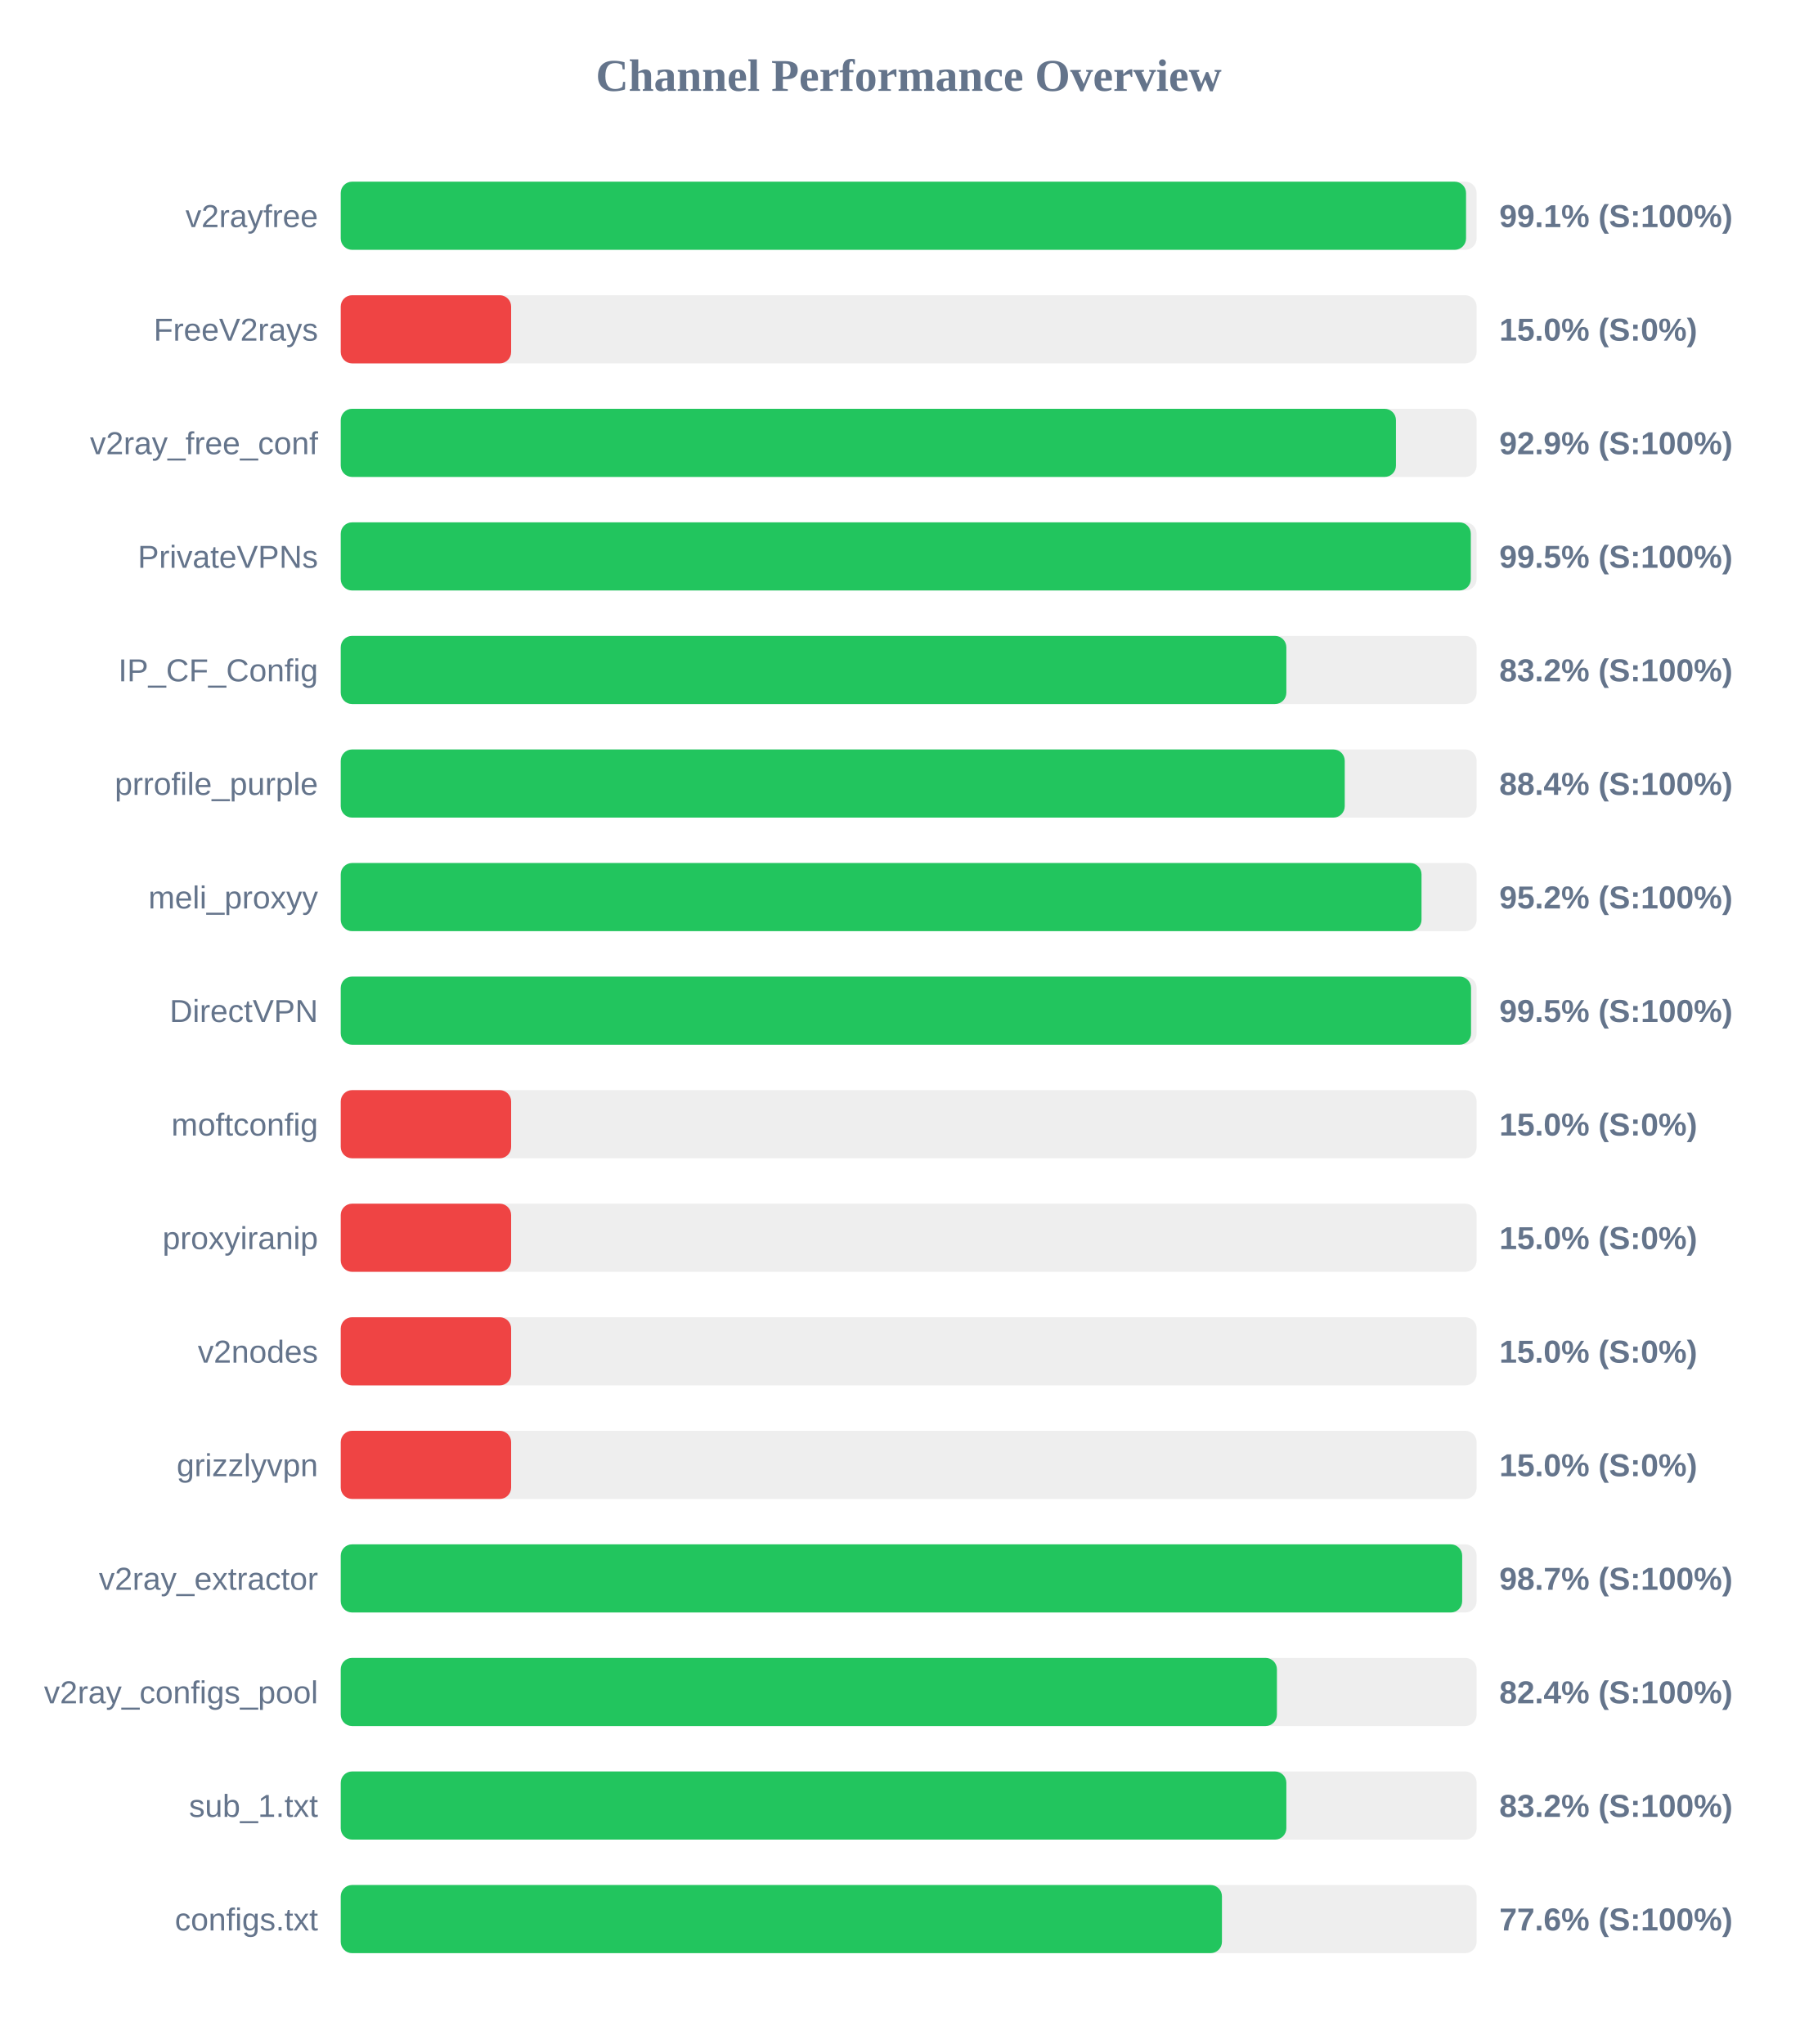
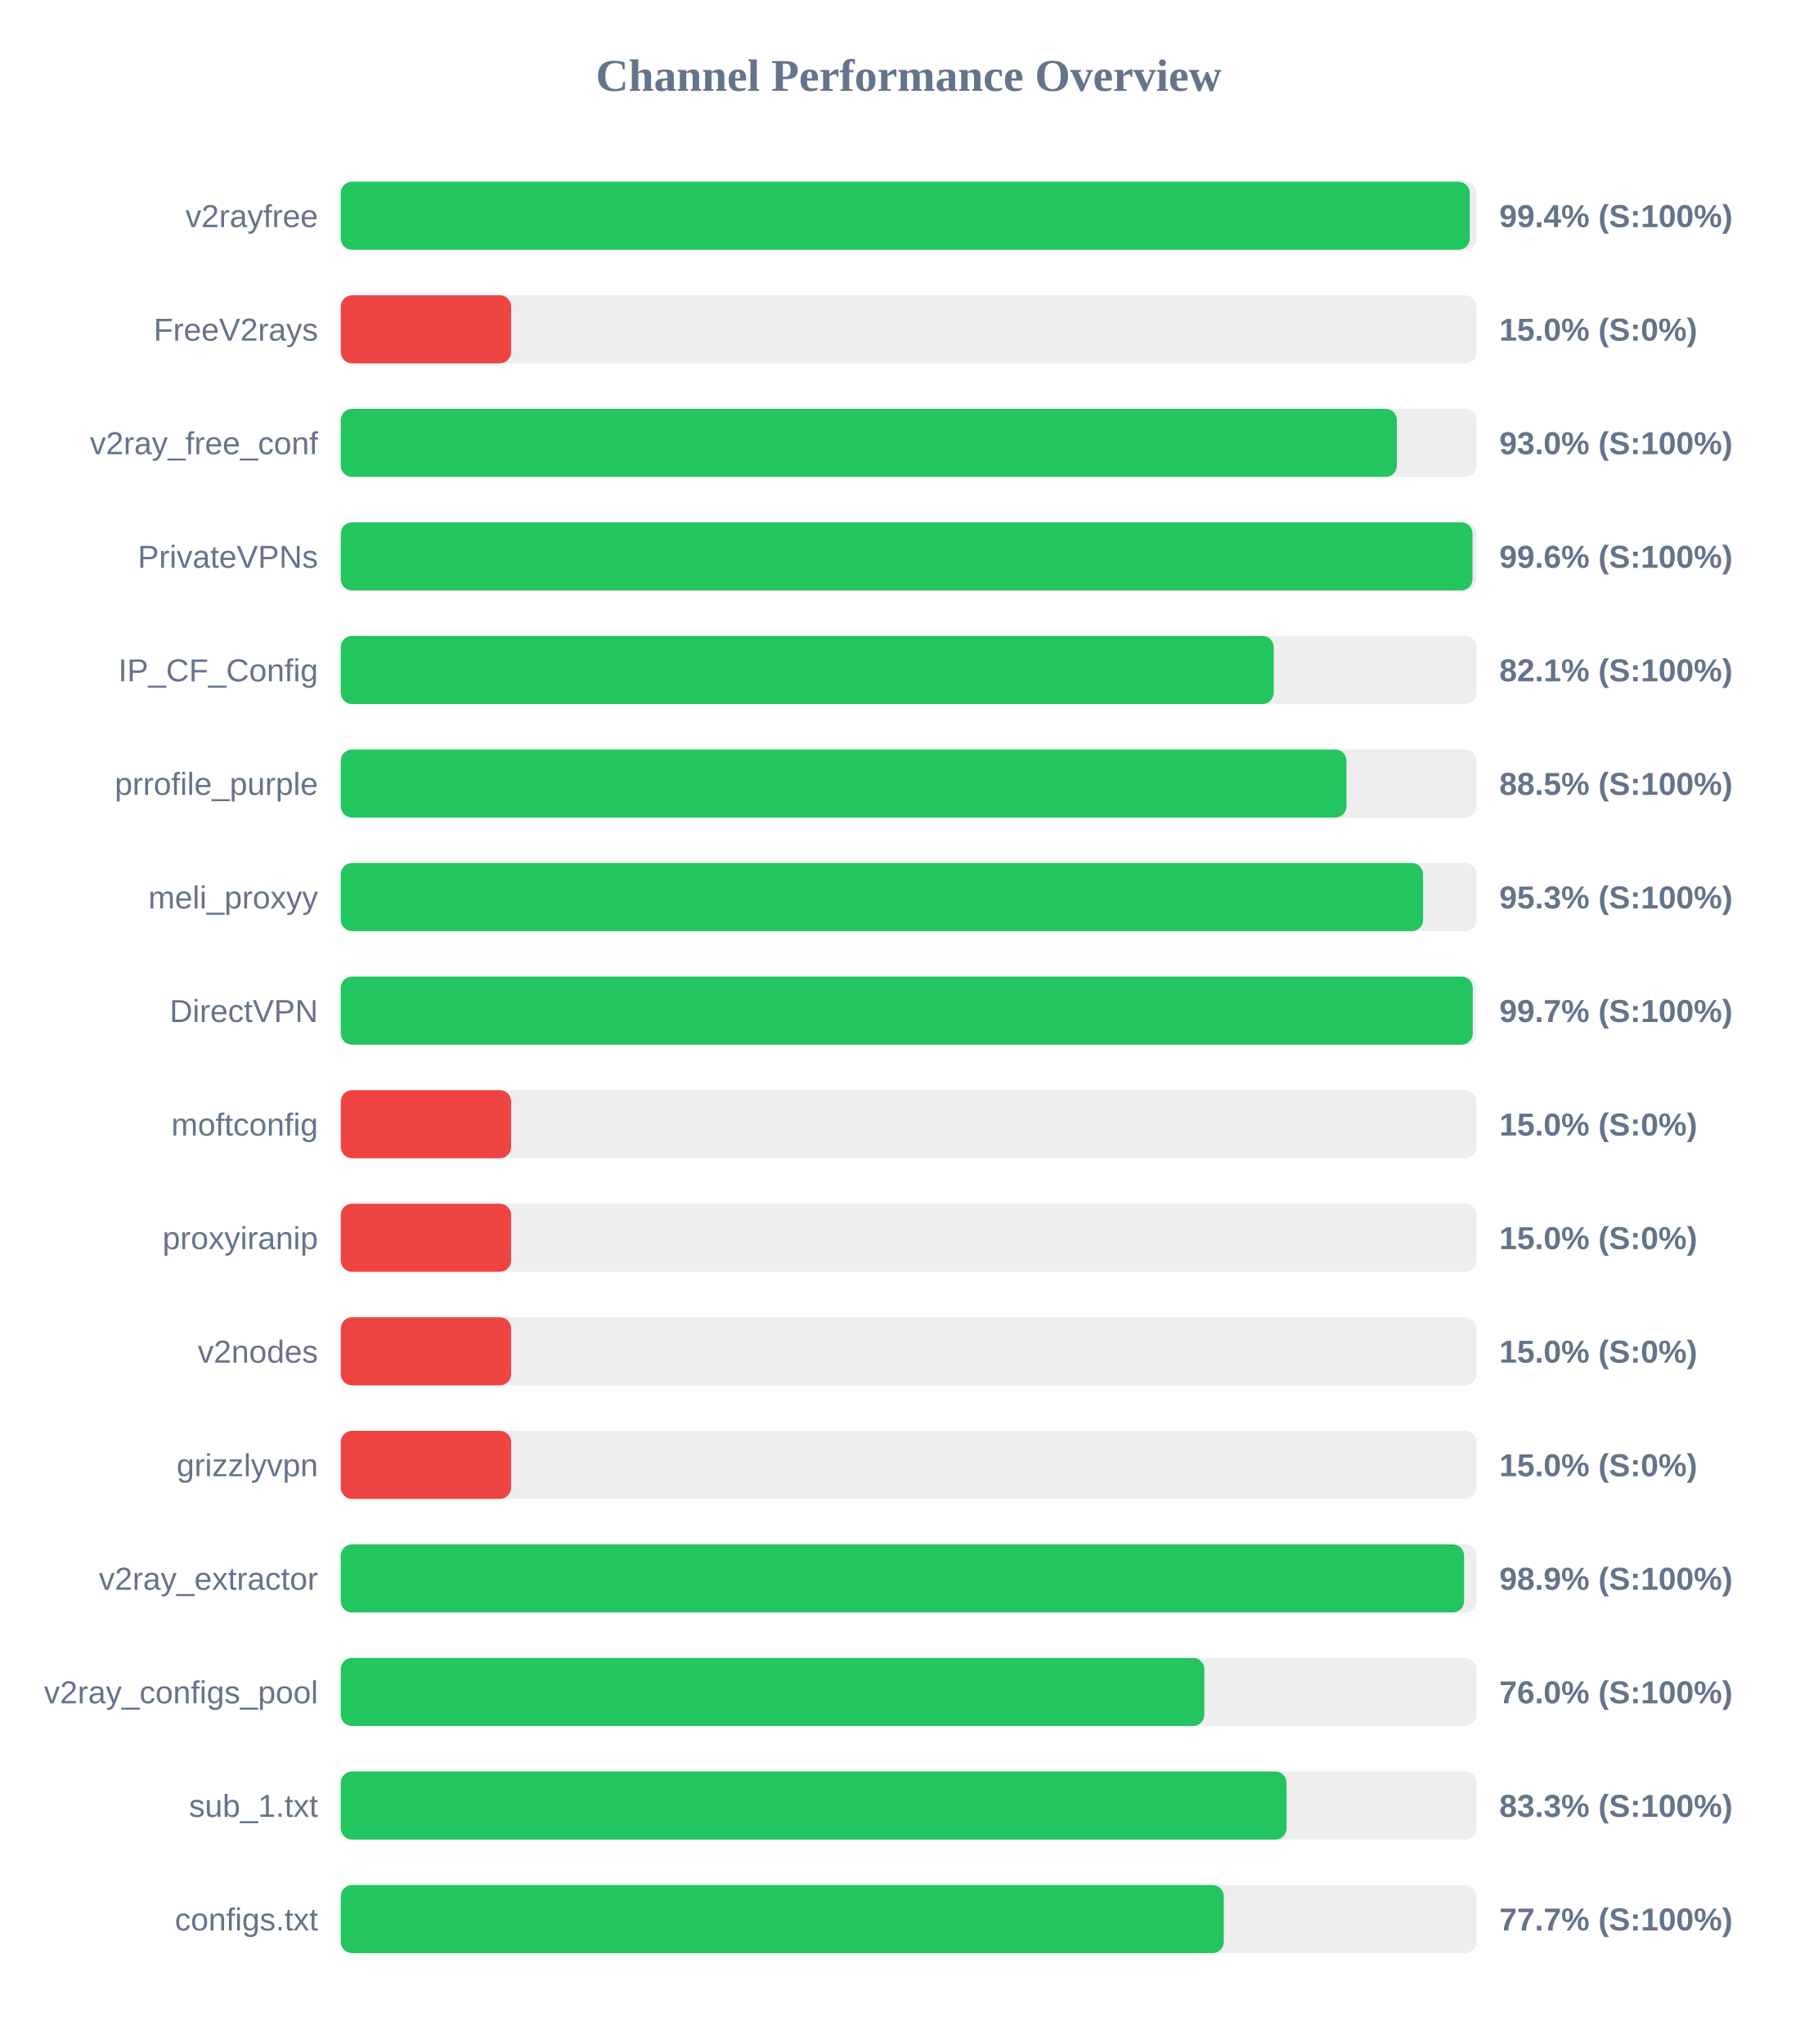
<svg xmlns="http://www.w3.org/2000/svg" width="800" height="900" version="1.1">
  <style>
        .row { font: 14px Arial; fill: #64748b; }
        .score { font: bold 14px Arial; fill: #64748b; }
    </style>
  <text x="400" y="40" text-anchor="middle" font-size="20px" font-weight="bold" fill="#64748b">Channel Performance Overview</text>
  <rect x="150" y="80" width="500" height="30" fill="#eee" rx="5" />
-   <rect x="150" y="80" width="495.35" height="30" fill="#22c55e" rx="5" />
+   <rect x="150" y="80" width="497.0" height="30" fill="#22c55e" rx="5" />
  <text x="140" y="100" text-anchor="end" class="row">v2rayfree</text>
-   <text x="660" y="100" text-anchor="start" class="score">99.1% (S:100%)</text>
+   <text x="660" y="100" text-anchor="start" class="score">99.4% (S:100%)</text>
  <rect x="150" y="130" width="500" height="30" fill="#eee" rx="5" />
  <rect x="150" y="130" width="75.0" height="30" fill="#ef4444" rx="5" />
  <text x="140" y="150" text-anchor="end" class="row">FreeV2rays</text>
  <text x="660" y="150" text-anchor="start" class="score">15.0% (S:0%)</text>
  <rect x="150" y="180" width="500" height="30" fill="#eee" rx="5" />
-   <rect x="150" y="180" width="464.5" height="30" fill="#22c55e" rx="5" />
+   <rect x="150" y="180" width="464.9" height="30" fill="#22c55e" rx="5" />
  <text x="140" y="200" text-anchor="end" class="row">v2ray_free_conf</text>
-   <text x="660" y="200" text-anchor="start" class="score">92.9% (S:100%)</text>
+   <text x="660" y="200" text-anchor="start" class="score">93.0% (S:100%)</text>
  <rect x="150" y="230" width="500" height="30" fill="#eee" rx="5" />
-   <rect x="150" y="230" width="497.45" height="30" fill="#22c55e" rx="5" />
+   <rect x="150" y="230" width="498.2" height="30" fill="#22c55e" rx="5" />
  <text x="140" y="250" text-anchor="end" class="row">PrivateVPNs</text>
-   <text x="660" y="250" text-anchor="start" class="score">99.5% (S:100%)</text>
+   <text x="660" y="250" text-anchor="start" class="score">99.6% (S:100%)</text>
  <rect x="150" y="280" width="500" height="30" fill="#eee" rx="5" />
-   <rect x="150" y="280" width="416.25" height="30" fill="#22c55e" rx="5" />
+   <rect x="150" y="280" width="410.7" height="30" fill="#22c55e" rx="5" />
  <text x="140" y="300" text-anchor="end" class="row">IP_CF_Config</text>
-   <text x="660" y="300" text-anchor="start" class="score">83.2% (S:100%)</text>
+   <text x="660" y="300" text-anchor="start" class="score">82.1% (S:100%)</text>
  <rect x="150" y="330" width="500" height="30" fill="#eee" rx="5" />
-   <rect x="150" y="330" width="441.95" height="30" fill="#22c55e" rx="5" />
+   <rect x="150" y="330" width="442.7" height="30" fill="#22c55e" rx="5" />
  <text x="140" y="350" text-anchor="end" class="row">prrofile_purple</text>
-   <text x="660" y="350" text-anchor="start" class="score">88.4% (S:100%)</text>
+   <text x="660" y="350" text-anchor="start" class="score">88.5% (S:100%)</text>
  <rect x="150" y="380" width="500" height="30" fill="#eee" rx="5" />
-   <rect x="150" y="380" width="475.75" height="30" fill="#22c55e" rx="5" />
+   <rect x="150" y="380" width="476.45" height="30" fill="#22c55e" rx="5" />
  <text x="140" y="400" text-anchor="end" class="row">meli_proxyy</text>
-   <text x="660" y="400" text-anchor="start" class="score">95.2% (S:100%)</text>
+   <text x="660" y="400" text-anchor="start" class="score">95.3% (S:100%)</text>
  <rect x="150" y="430" width="500" height="30" fill="#eee" rx="5" />
-   <rect x="150" y="430" width="497.55" height="30" fill="#22c55e" rx="5" />
+   <rect x="150" y="430" width="498.3" height="30" fill="#22c55e" rx="5" />
  <text x="140" y="450" text-anchor="end" class="row">DirectVPN</text>
-   <text x="660" y="450" text-anchor="start" class="score">99.5% (S:100%)</text>
+   <text x="660" y="450" text-anchor="start" class="score">99.7% (S:100%)</text>
  <rect x="150" y="480" width="500" height="30" fill="#eee" rx="5" />
  <rect x="150" y="480" width="75.0" height="30" fill="#ef4444" rx="5" />
  <text x="140" y="500" text-anchor="end" class="row">moftconfig</text>
  <text x="660" y="500" text-anchor="start" class="score">15.0% (S:0%)</text>
  <rect x="150" y="530" width="500" height="30" fill="#eee" rx="5" />
  <rect x="150" y="530" width="75.0" height="30" fill="#ef4444" rx="5" />
  <text x="140" y="550" text-anchor="end" class="row">proxyiranip</text>
  <text x="660" y="550" text-anchor="start" class="score">15.0% (S:0%)</text>
  <rect x="150" y="580" width="500" height="30" fill="#eee" rx="5" />
  <rect x="150" y="580" width="75.0" height="30" fill="#ef4444" rx="5" />
  <text x="140" y="600" text-anchor="end" class="row">v2nodes</text>
  <text x="660" y="600" text-anchor="start" class="score">15.0% (S:0%)</text>
  <rect x="150" y="630" width="500" height="30" fill="#eee" rx="5" />
  <rect x="150" y="630" width="75.0" height="30" fill="#ef4444" rx="5" />
  <text x="140" y="650" text-anchor="end" class="row">grizzlyvpn</text>
  <text x="660" y="650" text-anchor="start" class="score">15.0% (S:0%)</text>
  <rect x="150" y="680" width="500" height="30" fill="#eee" rx="5" />
-   <rect x="150" y="680" width="493.65" height="30" fill="#22c55e" rx="5" />
+   <rect x="150" y="680" width="494.5" height="30" fill="#22c55e" rx="5" />
  <text x="140" y="700" text-anchor="end" class="row">v2ray_extractor</text>
-   <text x="660" y="700" text-anchor="start" class="score">98.7% (S:100%)</text>
+   <text x="660" y="700" text-anchor="start" class="score">98.9% (S:100%)</text>
  <rect x="150" y="730" width="500" height="30" fill="#eee" rx="5" />
-   <rect x="150" y="730" width="412.1" height="30" fill="#22c55e" rx="5" />
+   <rect x="150" y="730" width="380.15" height="30" fill="#22c55e" rx="5" />
  <text x="140" y="750" text-anchor="end" class="row">v2ray_configs_pool</text>
-   <text x="660" y="750" text-anchor="start" class="score">82.4% (S:100%)</text>
+   <text x="660" y="750" text-anchor="start" class="score">76.0% (S:100%)</text>
  <rect x="150" y="780" width="500" height="30" fill="#eee" rx="5" />
-   <rect x="150" y="780" width="416.25" height="30" fill="#22c55e" rx="5" />
+   <rect x="150" y="780" width="416.35" height="30" fill="#22c55e" rx="5" />
  <text x="140" y="800" text-anchor="end" class="row">sub_1.txt</text>
-   <text x="660" y="800" text-anchor="start" class="score">83.2% (S:100%)</text>
+   <text x="660" y="800" text-anchor="start" class="score">83.3% (S:100%)</text>
  <rect x="150" y="830" width="500" height="30" fill="#eee" rx="5" />
-   <rect x="150" y="830" width="387.9" height="30" fill="#22c55e" rx="5" />
+   <rect x="150" y="830" width="388.7" height="30" fill="#22c55e" rx="5" />
  <text x="140" y="850" text-anchor="end" class="row">configs.txt</text>
-   <text x="660" y="850" text-anchor="start" class="score">77.6% (S:100%)</text>
+   <text x="660" y="850" text-anchor="start" class="score">77.7% (S:100%)</text>
</svg>
